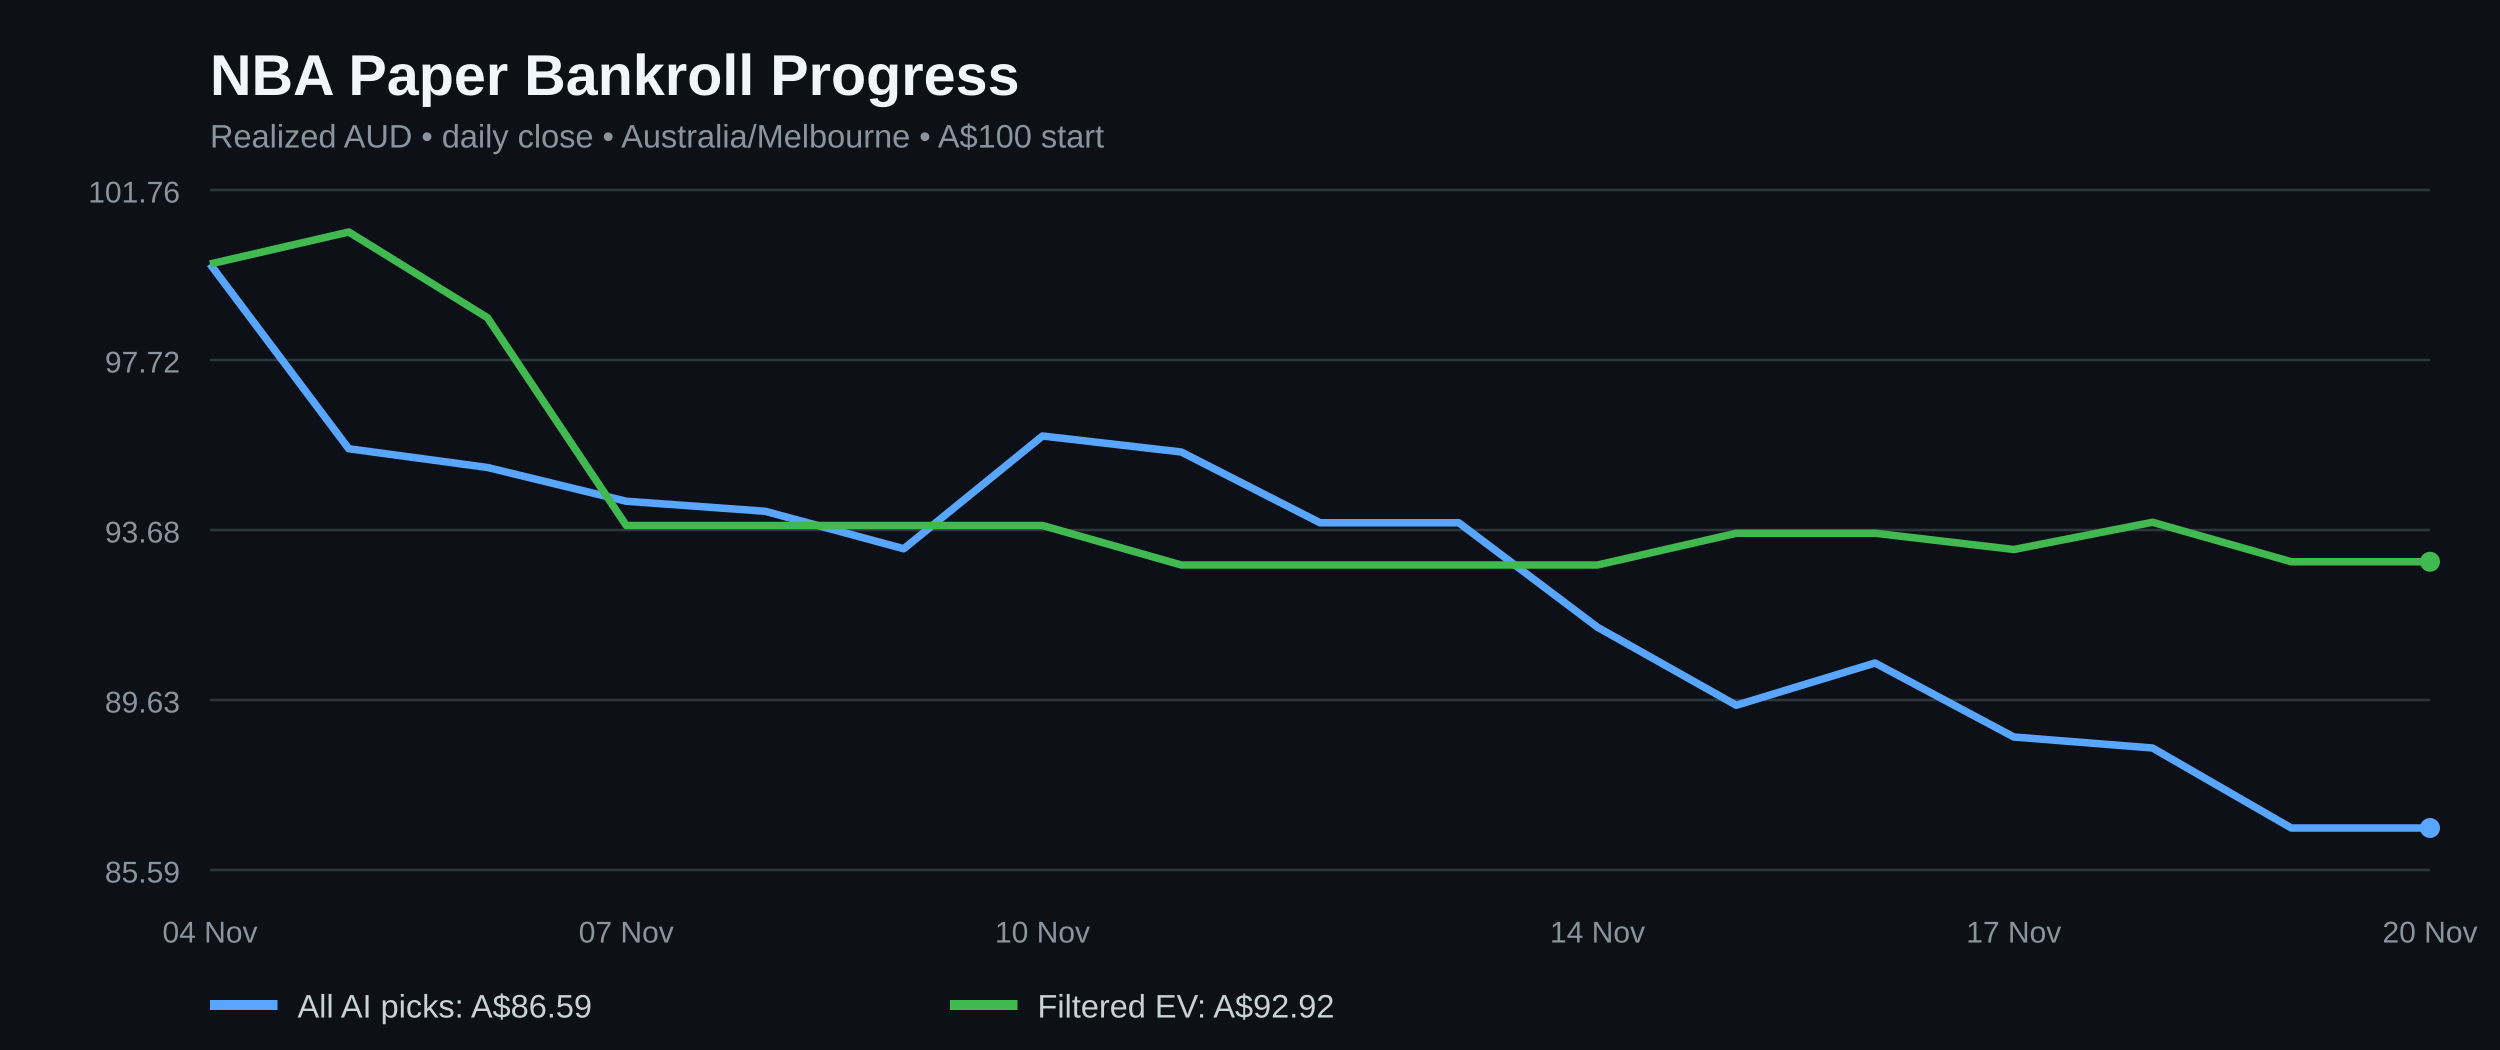
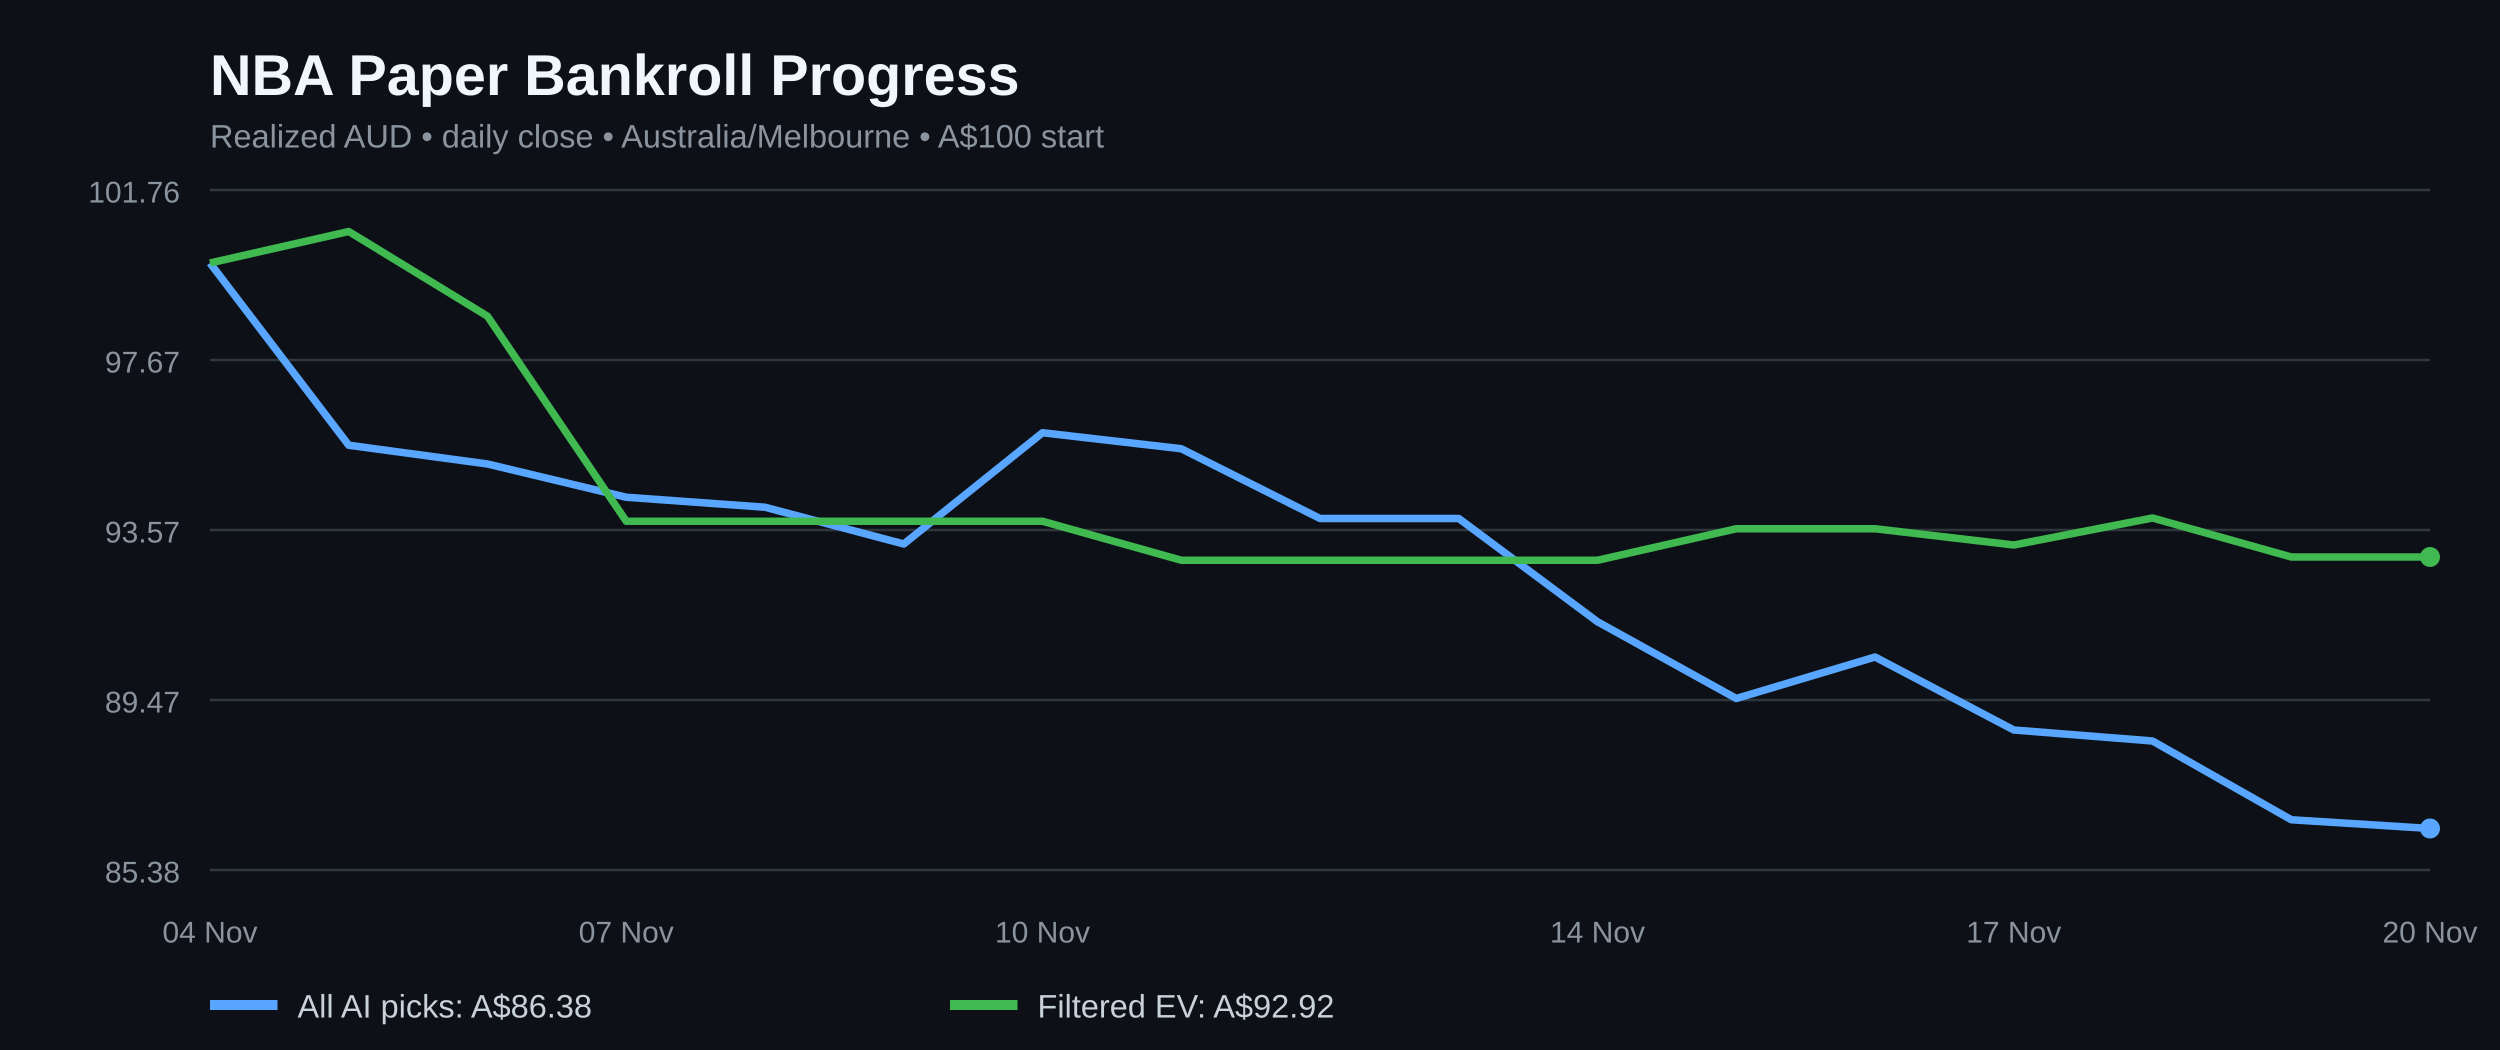
<svg xmlns="http://www.w3.org/2000/svg" width="1000" height="420" viewBox="0 0 1000 420" role="img" aria-label="NBA paper bankroll history for all AI picks and filtered positive EV bets">
  <rect width="100%" height="100%" fill="#0d1117" />
  <text x="84" y="38" fill="#f0f6fc" font-family="Arial,sans-serif" font-size="23" font-weight="bold">NBA Paper Bankroll Progress</text>
  <text x="84" y="59" fill="#8b949e" font-family="Arial,sans-serif" font-size="13">Realized AUD • daily close • Australia/Melbourne • A$100 start</text>
  <line x1="84" x2="972" y1="348.0" y2="348.0" stroke="#30363d" />
-   <text x="72" y="353.0" fill="#8b949e" text-anchor="end" font-family="Arial,sans-serif" font-size="12">85.59</text>
+   <text x="72" y="353.0" fill="#8b949e" text-anchor="end" font-family="Arial,sans-serif" font-size="12">85.38</text>
  <line x1="84" x2="972" y1="280.0" y2="280.0" stroke="#30363d" />
-   <text x="72" y="285.0" fill="#8b949e" text-anchor="end" font-family="Arial,sans-serif" font-size="12">89.63</text>
+   <text x="72" y="285.0" fill="#8b949e" text-anchor="end" font-family="Arial,sans-serif" font-size="12">89.47</text>
  <line x1="84" x2="972" y1="212.0" y2="212.0" stroke="#30363d" />
-   <text x="72" y="217.0" fill="#8b949e" text-anchor="end" font-family="Arial,sans-serif" font-size="12">93.68</text>
+   <text x="72" y="217.0" fill="#8b949e" text-anchor="end" font-family="Arial,sans-serif" font-size="12">93.57</text>
  <line x1="84" x2="972" y1="144.0" y2="144.0" stroke="#30363d" />
-   <text x="72" y="149.0" fill="#8b949e" text-anchor="end" font-family="Arial,sans-serif" font-size="12">97.72</text>
+   <text x="72" y="149.0" fill="#8b949e" text-anchor="end" font-family="Arial,sans-serif" font-size="12">97.67</text>
  <line x1="84" x2="972" y1="76.0" y2="76.0" stroke="#30363d" />
  <text x="72" y="81.0" fill="#8b949e" text-anchor="end" font-family="Arial,sans-serif" font-size="12">101.76</text>
-   <polyline fill="none" stroke="#58a6ff" stroke-width="3" stroke-linejoin="round" points="84.0,105.6 139.5,179.5 195.0,187.0 250.5,200.5 306.0,204.5 361.5,219.5 417.0,174.4 472.5,180.8 528.0,209.1 583.5,209.1 639.0,250.9 694.5,282.1 750.0,265.2 805.5,294.8 861.0,299.2 916.5,331.2 972.0,331.2" />
-   <polyline fill="none" stroke="#3fb950" stroke-width="3" stroke-linejoin="round" points="84.0,105.6 139.5,92.8 195.0,127.1 250.5,210.2 306.0,210.2 361.5,210.2 417.0,210.2 472.5,226.0 528.0,226.0 583.5,226.0 639.0,226.0 694.5,213.3 750.0,213.3 805.5,219.8 861.0,208.9 916.5,224.7 972.0,224.7" />
-   <circle cx="972.0" cy="331.2" r="4" fill="#58a6ff" />
-   <circle cx="972.0" cy="224.7" r="4" fill="#3fb950" />
+   <polyline fill="none" stroke="#58a6ff" stroke-width="3" stroke-linejoin="round" points="84.0,105.2 139.5,178.1 195.0,185.6 250.5,198.9 306.0,202.9 361.5,217.6 417.0,173.1 472.5,179.5 528.0,207.4 583.5,207.4 639.0,248.7 694.5,279.4 750.0,262.8 805.5,292.0 861.0,296.4 916.5,327.9 972.0,331.4" />
+   <polyline fill="none" stroke="#3fb950" stroke-width="3" stroke-linejoin="round" points="84.0,105.2 139.5,92.6 195.0,126.5 250.5,208.5 306.0,208.5 361.5,208.5 417.0,208.5 472.5,224.1 528.0,224.1 583.5,224.1 639.0,224.1 694.5,211.5 750.0,211.5 805.5,218.0 861.0,207.2 916.5,222.8 972.0,222.8" />
+   <circle cx="972.0" cy="331.4" r="4" fill="#58a6ff" />
+   <circle cx="972.0" cy="222.8" r="4" fill="#3fb950" />
  <text x="84.0" y="377" text-anchor="middle" fill="#8b949e" font-family="Arial,sans-serif" font-size="12">04 Nov</text>
  <text x="250.5" y="377" text-anchor="middle" fill="#8b949e" font-family="Arial,sans-serif" font-size="12">07 Nov</text>
  <text x="417.0" y="377" text-anchor="middle" fill="#8b949e" font-family="Arial,sans-serif" font-size="12">10 Nov</text>
  <text x="639.0" y="377" text-anchor="middle" fill="#8b949e" font-family="Arial,sans-serif" font-size="12">14 Nov</text>
  <text x="805.5" y="377" text-anchor="middle" fill="#8b949e" font-family="Arial,sans-serif" font-size="12">17 Nov</text>
  <text x="972.0" y="377" text-anchor="middle" fill="#8b949e" font-family="Arial,sans-serif" font-size="12">20 Nov</text>
  <line x1="84" y1="402" x2="111" y2="402" stroke="#58a6ff" stroke-width="4" />
-   <text x="119" y="407" fill="#c9d1d9" font-family="Arial,sans-serif" font-size="13">All AI picks: A$86.59</text>
+   <text x="119" y="407" fill="#c9d1d9" font-family="Arial,sans-serif" font-size="13">All AI picks: A$86.38</text>
  <line x1="380" y1="402" x2="407" y2="402" stroke="#3fb950" stroke-width="4" />
  <text x="415" y="407" fill="#c9d1d9" font-family="Arial,sans-serif" font-size="13">Filtered EV: A$92.92</text>
</svg>
